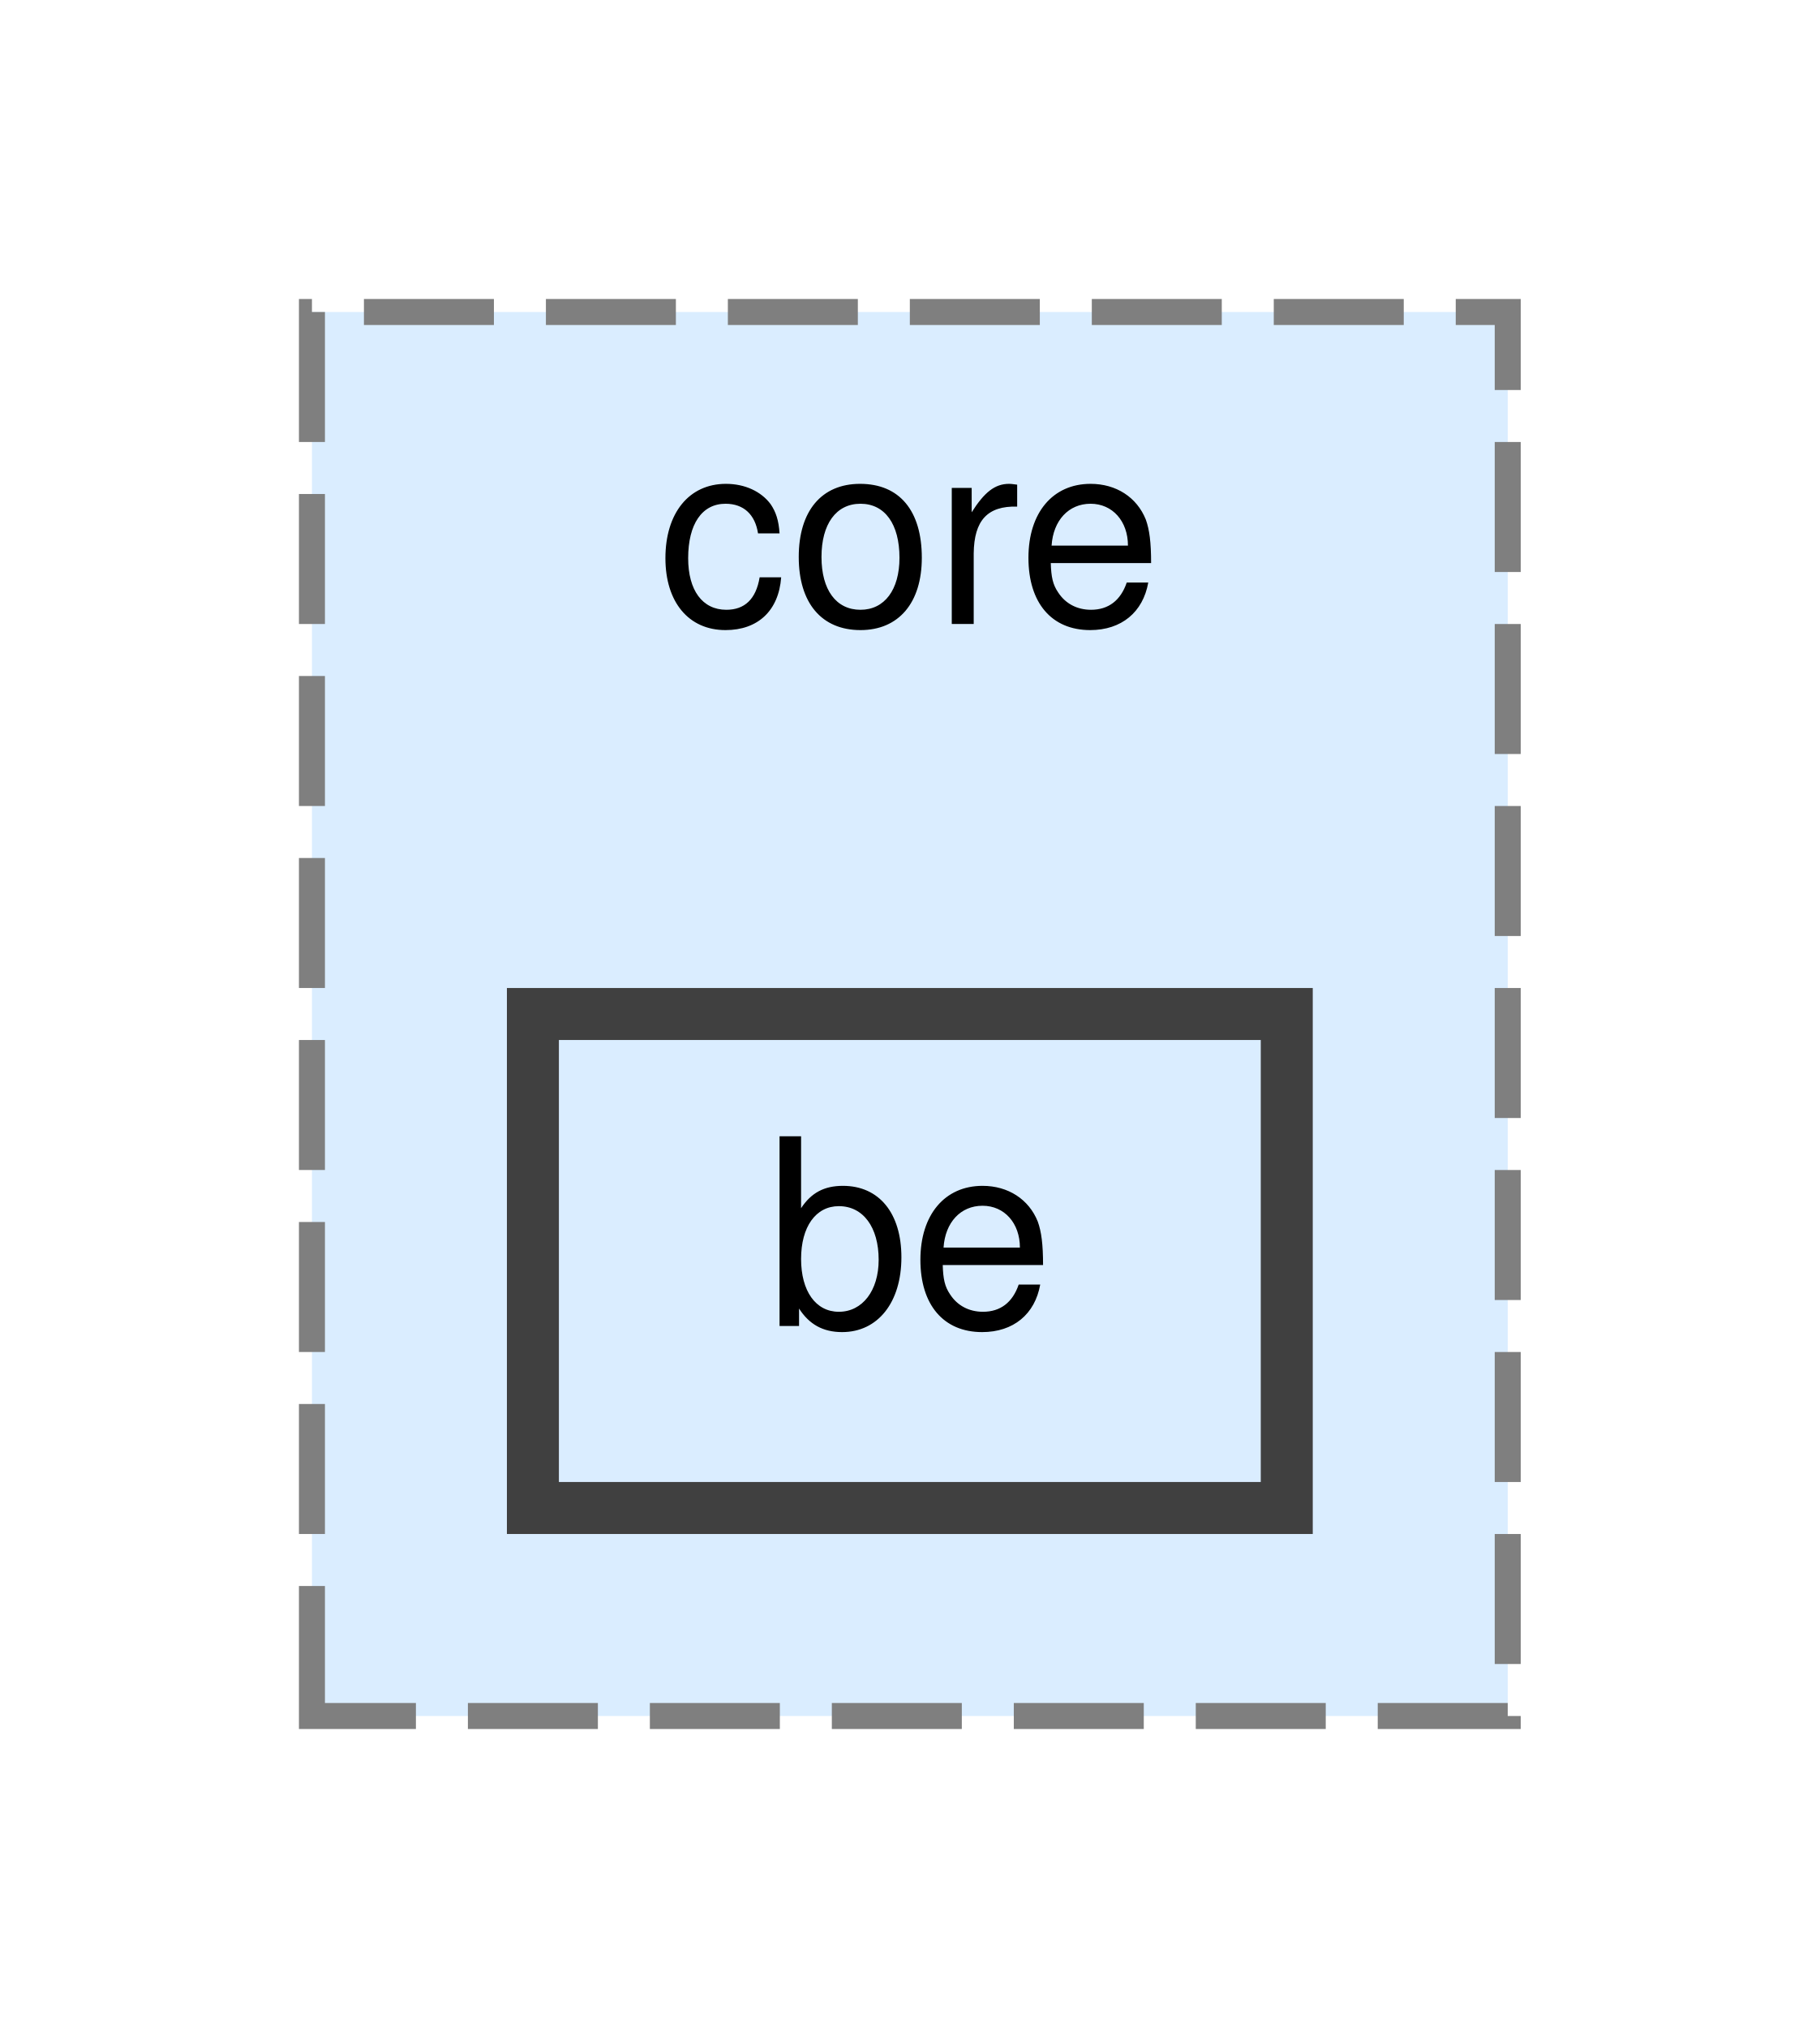
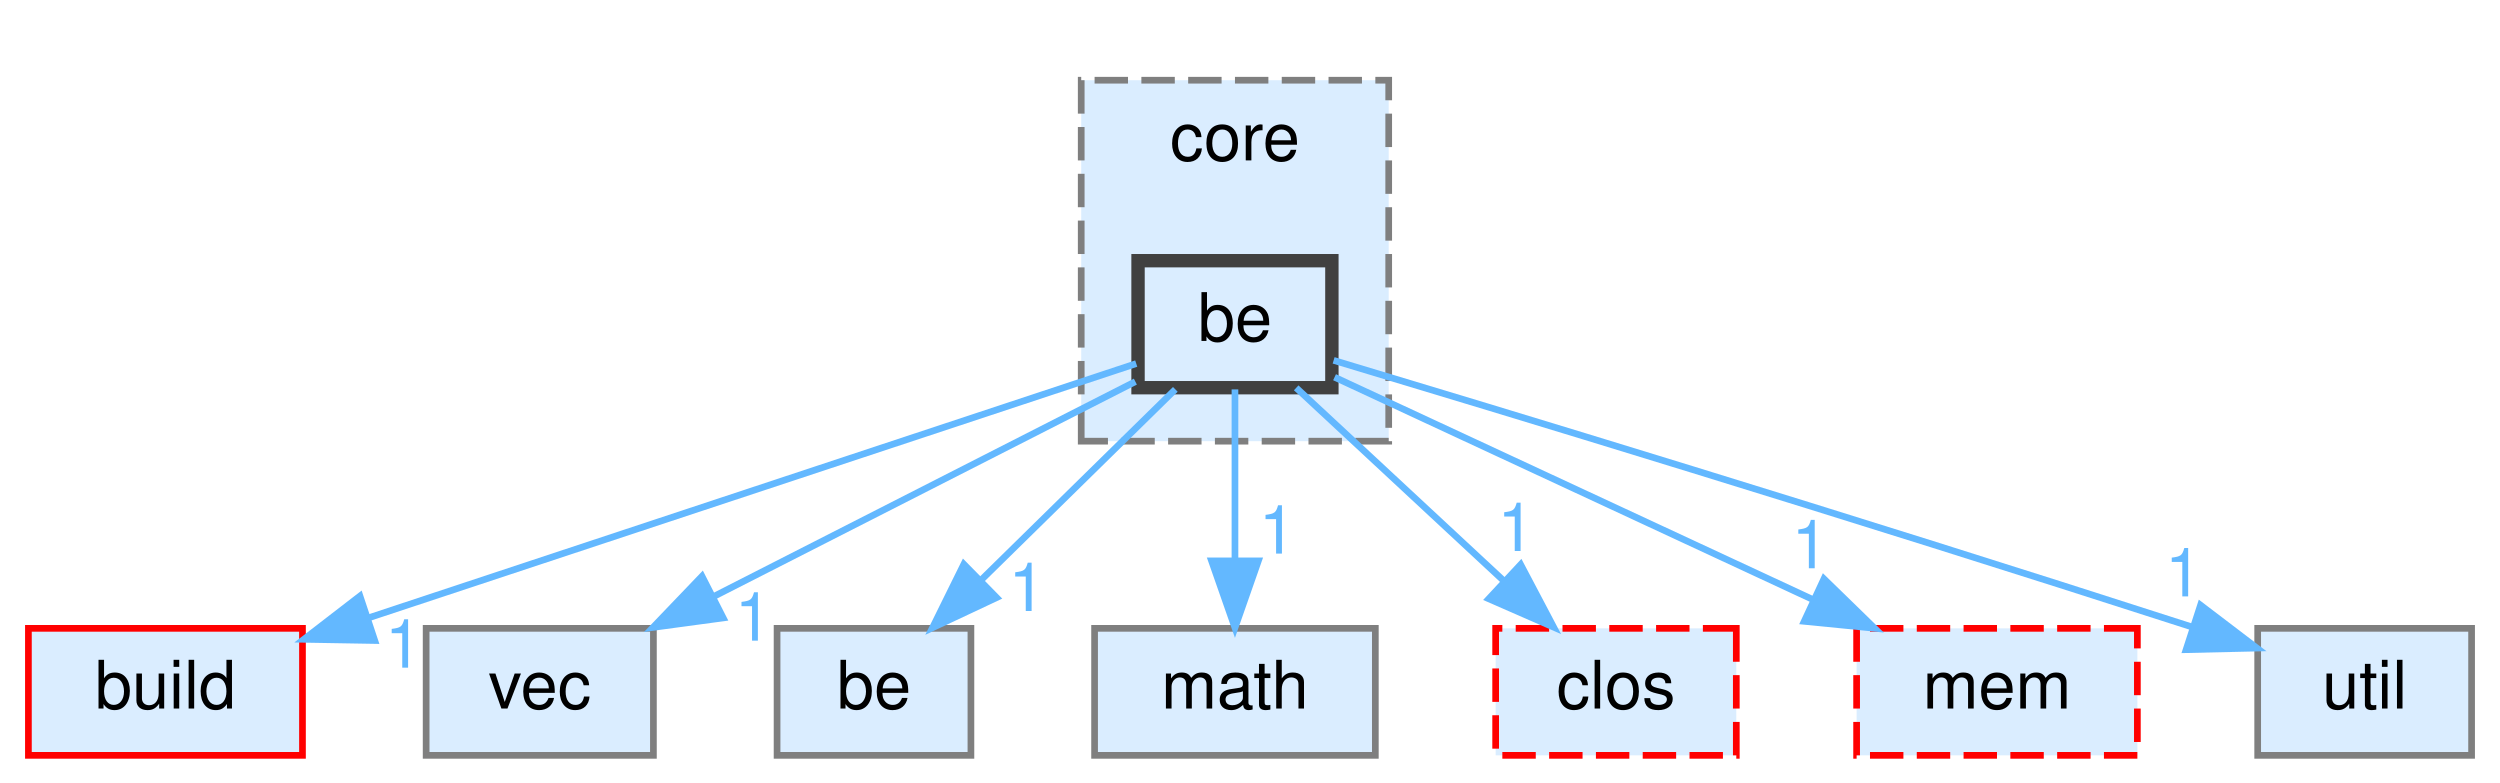
- <svg xmlns="http://www.w3.org/2000/svg" xmlns:xlink="http://www.w3.org/1999/xlink" width="70pt" height="78pt" viewBox="0.00 0.00 70.00 78.00">
-   <g id="graph0" class="graph" transform="scale(1 1) rotate(0) translate(4 74)">
+ <svg xmlns="http://www.w3.org/2000/svg" xmlns:xlink="http://www.w3.org/1999/xlink" width="374pt" height="117pt" viewBox="0.00 0.00 373.50 117.00">
+   <g id="graph0" class="graph" transform="scale(1 1) rotate(0) translate(4 113)">
    <g id="clust1" class="cluster">
      <g id="a_clust1">
        <a xlink:href="dir_893c614dfc26359ef9972db39f5999c1.html" target="_top" xlink:title="core">
-           <polygon fill="#daedff" stroke="#7f7f7f" stroke-dasharray="5,2" points="8,-8 8,-62 54,-62 54,-8 8,-8" />
-           <text text-anchor="middle" x="31" y="-50" font-family="Helvetica,sans-Serif" font-size="10.00">core</text>
+           <polygon fill="#daedff" stroke="#7f7f7f" stroke-dasharray="5,2" points="157.5,-47 157.5,-101 203.5,-101 203.5,-47 157.5,-47" />
+           <text text-anchor="middle" x="180.5" y="-89" font-family="Helvetica,sans-Serif" font-size="10.00">core</text>
        </a>
      </g>
    </g>
    <g id="node1" class="node">
      <g id="a_node1">
        <a xlink:href="dir_96aade176cf50833baefc0fc5495b727.html" target="_top" xlink:title="be">
-           <polygon fill="#daedff" stroke="#404040" stroke-width="2" points="45.5,-35 16.5,-35 16.5,-16 45.5,-16 45.5,-35" />
-           <text text-anchor="middle" x="31" y="-23" font-family="Helvetica,sans-Serif" font-size="10.00">be</text>
+           <polygon fill="#daedff" stroke="#404040" stroke-width="2" points="195,-74 166,-74 166,-55 195,-55 195,-74" />
+           <text text-anchor="middle" x="180.5" y="-62" font-family="Helvetica,sans-Serif" font-size="10.00">be</text>
+         </a>
+       </g>
+     </g>
+     <g id="node2" class="node">
+       <g id="a_node2">
+         <a xlink:href="dir_4fef79e7177ba769987a8da36c892c5f.html" target="_top" xlink:title="build">
+           <polygon fill="#daedff" stroke="red" points="41,-19 0,-19 0,0 41,0 41,-19" />
+           <text text-anchor="middle" x="20.5" y="-7" font-family="Helvetica,sans-Serif" font-size="10.00">build</text>
+         </a>
+       </g>
+     </g>
+     <g id="edge1" class="edge">
+       <g id="a_edge1">
+         <a xlink:href="dir_000012_000014.html" target="_top">
+           <path fill="none" stroke="#63b8ff" d="M165.73,-58.61C139.68,-49.98 85.07,-31.89 50.74,-20.52" />
+           <polygon fill="#63b8ff" stroke="#63b8ff" points="51.81,-17.18 41.21,-17.36 49.6,-23.83 51.81,-17.18" />
+         </a>
+       </g>
+       <g id="a_edge1-headlabel">
+         <a xlink:href="dir_000012_000014.html" target="_top" xlink:title="1">
+           <text text-anchor="middle" x="56.11" y="-13.12" font-family="Helvetica,sans-Serif" font-size="10.00" fill="#63b8ff">1</text>
+         </a>
+       </g>
+     </g>
+     <g id="node3" class="node">
+       <g id="a_node3">
+         <a xlink:href="dir_790e36b05aa822470df67637c5175292.html" target="_top" xlink:title="vec">
+           <polygon fill="#daedff" stroke="#7f7f7f" points="93.5,-19 59.5,-19 59.5,0 93.5,0 93.5,-19" />
+           <text text-anchor="middle" x="76.5" y="-7" font-family="Helvetica,sans-Serif" font-size="10.00">vec</text>
+         </a>
+       </g>
+     </g>
+     <g id="edge2" class="edge">
+       <g id="a_edge2">
+         <a xlink:href="dir_000012_000098.html" target="_top">
+           <path fill="none" stroke="#63b8ff" d="M165.6,-55.91C149.19,-47.54 122.49,-33.94 102.59,-23.8" />
+           <polygon fill="#63b8ff" stroke="#63b8ff" points="103.94,-20.56 93.44,-19.14 100.77,-26.79 103.94,-20.56" />
+         </a>
+       </g>
+       <g id="a_edge2-headlabel">
+         <a xlink:href="dir_000012_000098.html" target="_top" xlink:title="1">
+           <text text-anchor="middle" x="108.44" y="-17.16" font-family="Helvetica,sans-Serif" font-size="10.00" fill="#63b8ff">1</text>
+         </a>
+       </g>
+     </g>
+     <g id="node4" class="node">
+       <g id="a_node4">
+         <a xlink:href="dir_ac50b25a355f70dc22fd67feb5e54373.html" target="_top" xlink:title="be">
+           <polygon fill="#daedff" stroke="#7f7f7f" points="141,-19 112,-19 112,0 141,0 141,-19" />
+           <text text-anchor="middle" x="126.5" y="-7" font-family="Helvetica,sans-Serif" font-size="10.00">be</text>
+         </a>
+       </g>
+     </g>
+     <g id="edge3" class="edge">
+       <g id="a_edge3">
+         <a xlink:href="dir_000012_000011.html" target="_top">
+           <path fill="none" stroke="#63b8ff" d="M171.58,-54.75C163.72,-47.03 152.07,-35.6 142.58,-26.28" />
+           <polygon fill="#63b8ff" stroke="#63b8ff" points="144.84,-23.6 135.25,-19.09 139.94,-28.59 144.84,-23.6" />
+         </a>
+       </g>
+       <g id="a_edge3-headlabel">
+         <a xlink:href="dir_000012_000011.html" target="_top" xlink:title="1">
+           <text text-anchor="middle" x="149.39" y="-21.59" font-family="Helvetica,sans-Serif" font-size="10.00" fill="#63b8ff">1</text>
+         </a>
+       </g>
+     </g>
+     <g id="node5" class="node">
+       <g id="a_node5">
+         <a xlink:href="dir_d32faeb880bdfc1dd6732776a39ce27a.html" target="_top" xlink:title="math">
+           <polygon fill="#daedff" stroke="#7f7f7f" points="201.5,-19 159.5,-19 159.5,0 201.5,0 201.5,-19" />
+           <text text-anchor="middle" x="180.5" y="-7" font-family="Helvetica,sans-Serif" font-size="10.00">math</text>
+         </a>
+       </g>
+     </g>
+     <g id="edge4" class="edge">
+       <g id="a_edge4">
+         <a xlink:href="dir_000012_000039.html" target="_top">
+           <path fill="none" stroke="#63b8ff" d="M180.5,-54.75C180.5,-47.8 180.5,-37.85 180.5,-29.13" />
+           <polygon fill="#63b8ff" stroke="#63b8ff" points="184,-29.09 180.5,-19.09 177,-29.09 184,-29.09" />
+         </a>
+       </g>
+       <g id="a_edge4-headlabel">
+         <a xlink:href="dir_000012_000039.html" target="_top" xlink:title="1">
+           <text text-anchor="middle" x="186.84" y="-30.18" font-family="Helvetica,sans-Serif" font-size="10.00" fill="#63b8ff">1</text>
+         </a>
+       </g>
+     </g>
+     <g id="node6" class="node">
+       <g id="a_node6">
+         <a xlink:href="dir_ed99f5753030233661c0389c82bd4677.html" target="_top" xlink:title="clos">
+           <polygon fill="#daedff" stroke="red" stroke-dasharray="5,2" points="255.5,-19 219.5,-19 219.5,0 255.5,0 255.5,-19" />
+           <text text-anchor="middle" x="237.5" y="-7" font-family="Helvetica,sans-Serif" font-size="10.00">clos</text>
+         </a>
+       </g>
+     </g>
+     <g id="edge5" class="edge">
+       <g id="a_edge5">
+         <a xlink:href="dir_000012_000017.html" target="_top">
+           <path fill="none" stroke="#63b8ff" d="M189.66,-54.98C198,-47.23 210.53,-35.58 220.68,-26.14" />
+           <polygon fill="#63b8ff" stroke="#63b8ff" points="223.24,-28.54 228.18,-19.17 218.47,-23.42 223.24,-28.54" />
+         </a>
+       </g>
+       <g id="a_edge5-headlabel">
+         <a xlink:href="dir_000012_000017.html" target="_top" xlink:title="1">
+           <text text-anchor="middle" x="222.54" y="-30.57" font-family="Helvetica,sans-Serif" font-size="10.00" fill="#63b8ff">1</text>
+         </a>
+       </g>
+     </g>
+     <g id="node7" class="node">
+       <g id="a_node7">
+         <a xlink:href="dir_f984b2ba368b09e30d6d58c581c51286.html" target="_top" xlink:title="mem">
+           <polygon fill="#daedff" stroke="red" stroke-dasharray="5,2" points="315.5,-19 273.5,-19 273.5,0 315.5,0 315.5,-19" />
+           <text text-anchor="middle" x="294.5" y="-7" font-family="Helvetica,sans-Serif" font-size="10.00">mem</text>
+         </a>
+       </g>
+     </g>
+     <g id="edge6" class="edge">
+       <g id="a_edge6">
+         <a xlink:href="dir_000012_000045.html" target="_top">
+           <path fill="none" stroke="#63b8ff" d="M195.4,-56.57C213.49,-48.16 244.35,-33.82 266.84,-23.36" />
+           <polygon fill="#63b8ff" stroke="#63b8ff" points="268.61,-26.4 276.2,-19.01 265.66,-20.05 268.61,-26.4" />
+         </a>
+       </g>
+       <g id="a_edge6-headlabel">
+         <a xlink:href="dir_000012_000045.html" target="_top" xlink:title="1">
+           <text text-anchor="middle" x="266.54" y="-27.99" font-family="Helvetica,sans-Serif" font-size="10.00" fill="#63b8ff">1</text>
+         </a>
+       </g>
+     </g>
+     <g id="node8" class="node">
+       <g id="a_node8">
+         <a xlink:href="dir_ff1b7b5329a4b5bde2c45ec2ac3be82c.html" target="_top" xlink:title="util">
+           <polygon fill="#daedff" stroke="#7f7f7f" points="365.5,-19 333.5,-19 333.5,0 365.5,0 365.5,-19" />
+           <text text-anchor="middle" x="349.5" y="-7" font-family="Helvetica,sans-Serif" font-size="10.00">util</text>
+         </a>
+       </g>
+     </g>
+     <g id="edge7" class="edge">
+       <g id="a_edge7">
+         <a xlink:href="dir_000012_000095.html" target="_top">
+           <path fill="none" stroke="#63b8ff" d="M195.26,-59.09C219.86,-51.7 270.99,-36.22 323.56,-19.24" />
+           <polygon fill="#63b8ff" stroke="#63b8ff" points="324.95,-22.47 333.38,-16.05 322.79,-15.81 324.95,-22.47" />
+         </a>
+       </g>
+       <g id="a_edge7-headlabel">
+         <a xlink:href="dir_000012_000095.html" target="_top" xlink:title="1">
+           <text text-anchor="middle" x="322.41" y="-23.78" font-family="Helvetica,sans-Serif" font-size="10.00" fill="#63b8ff">1</text>
        </a>
      </g>
    </g>
  </g>
</svg>
